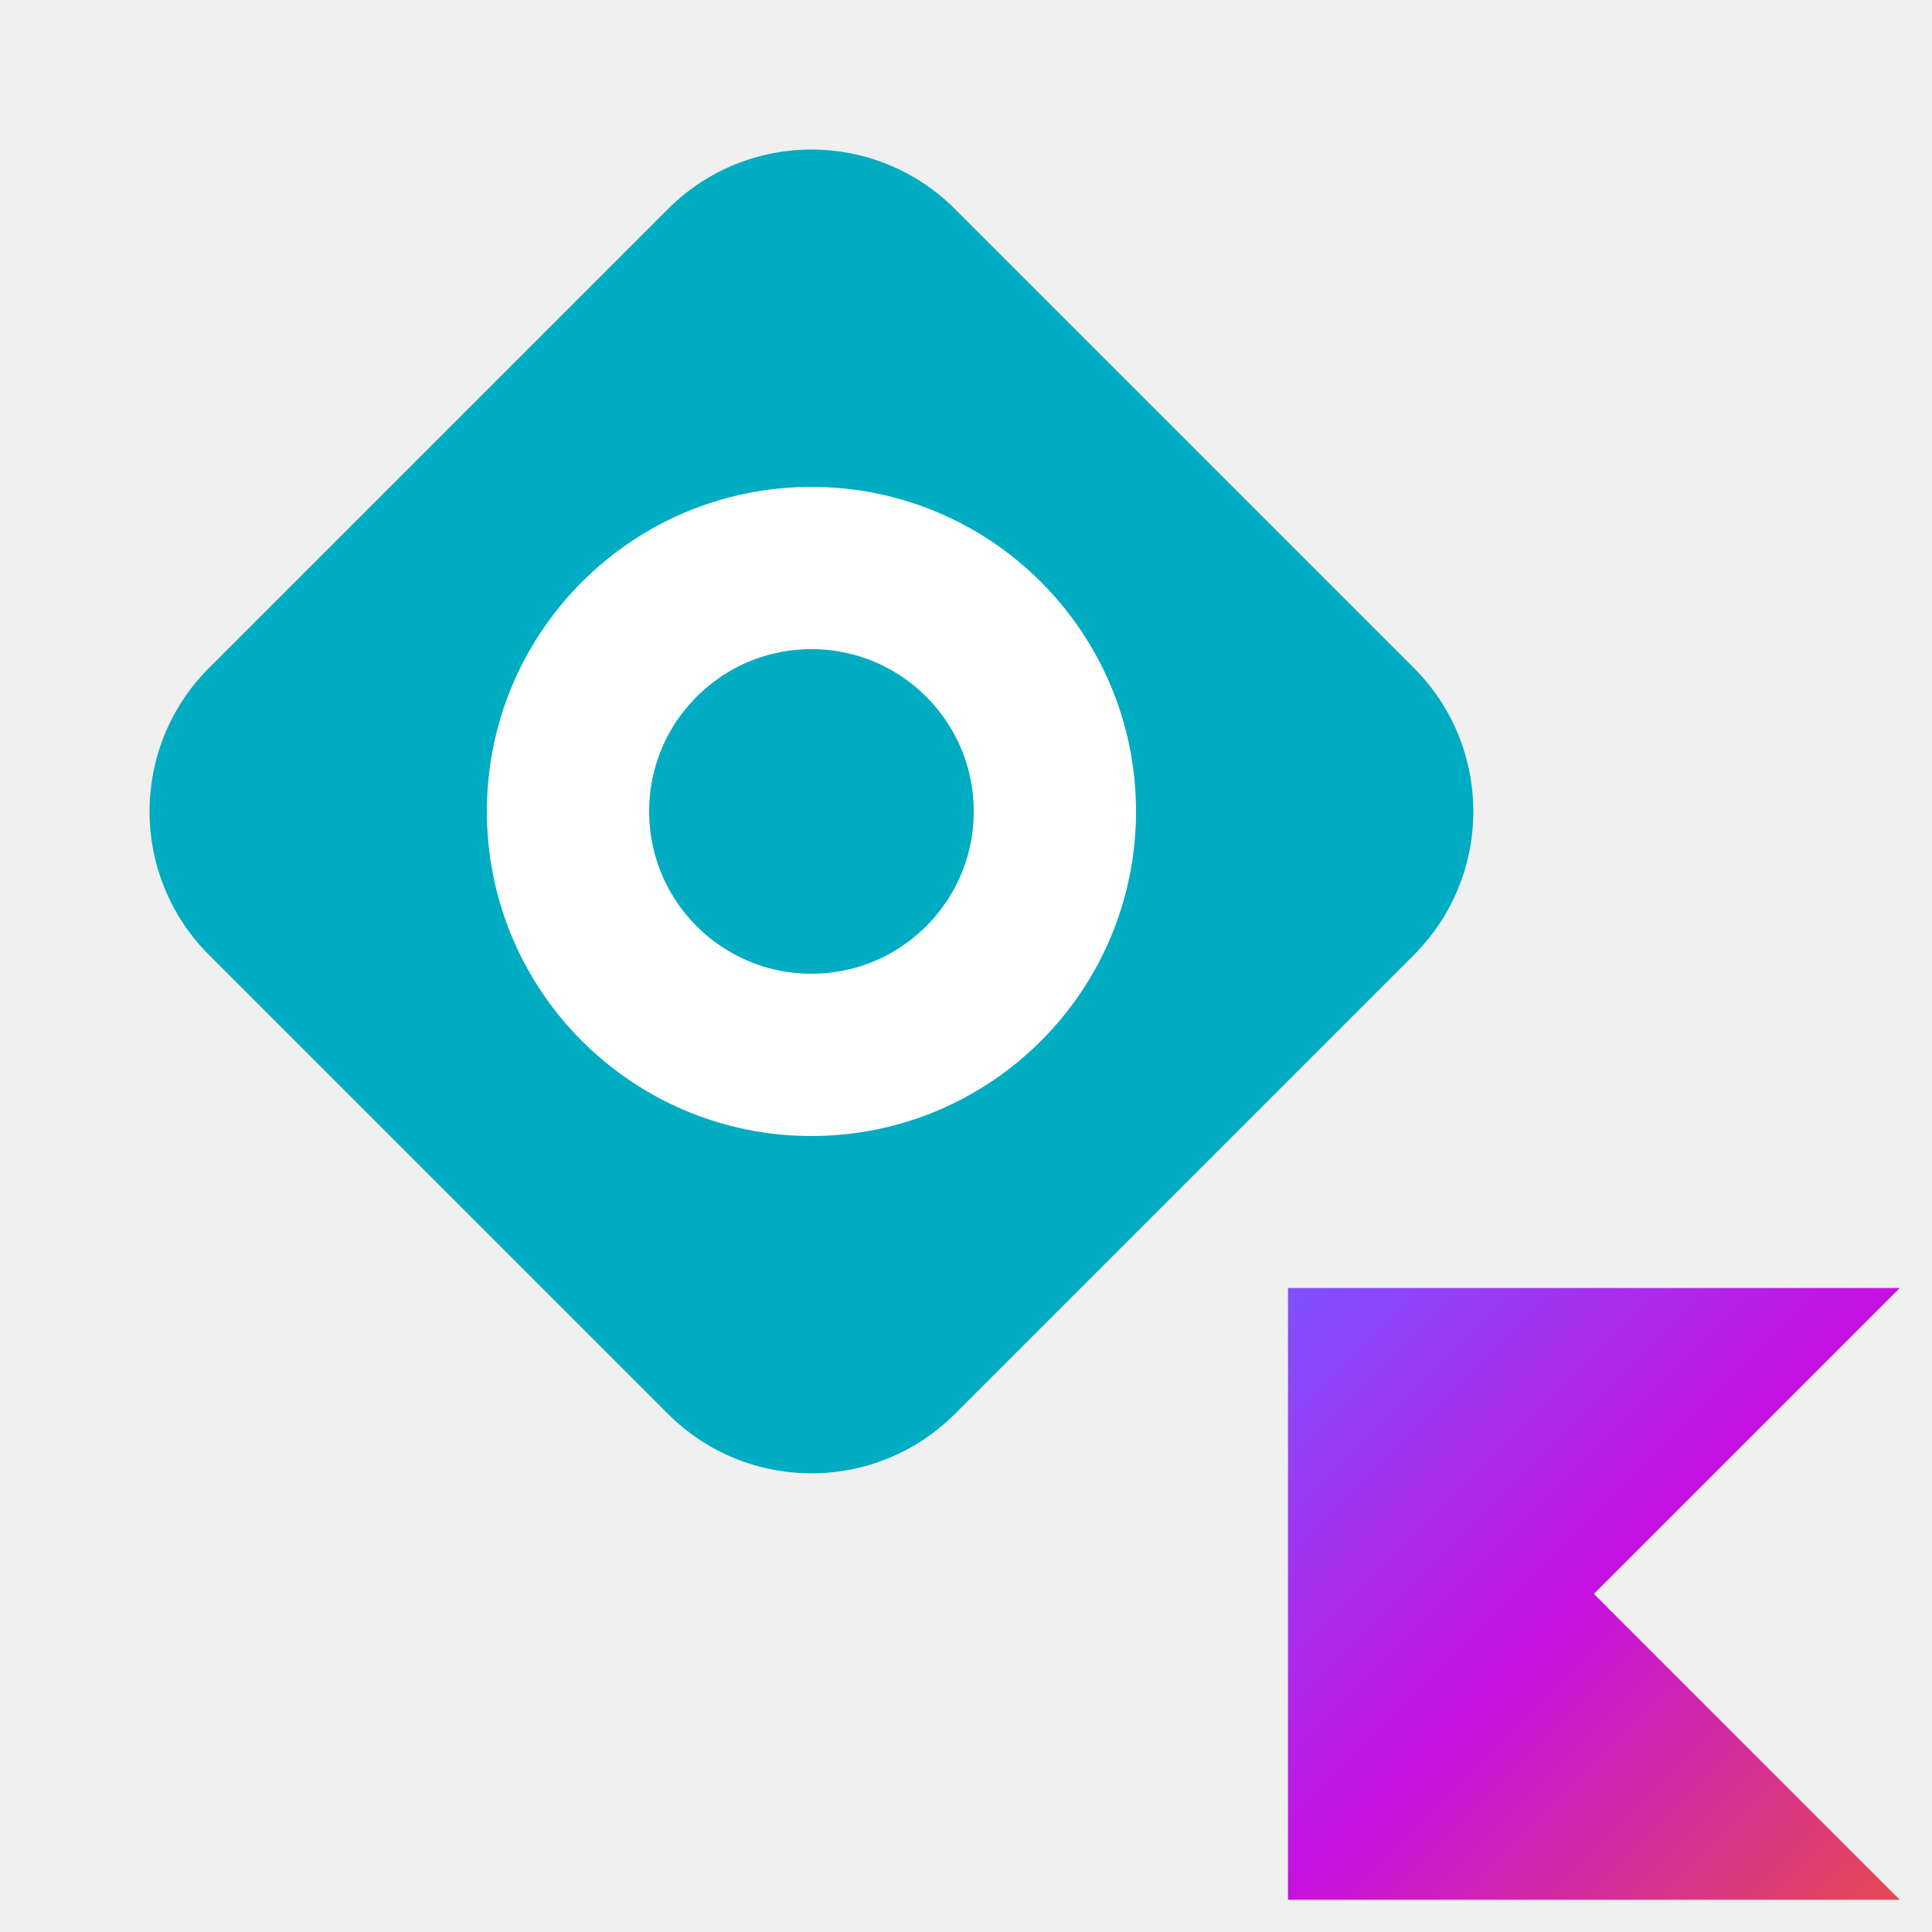
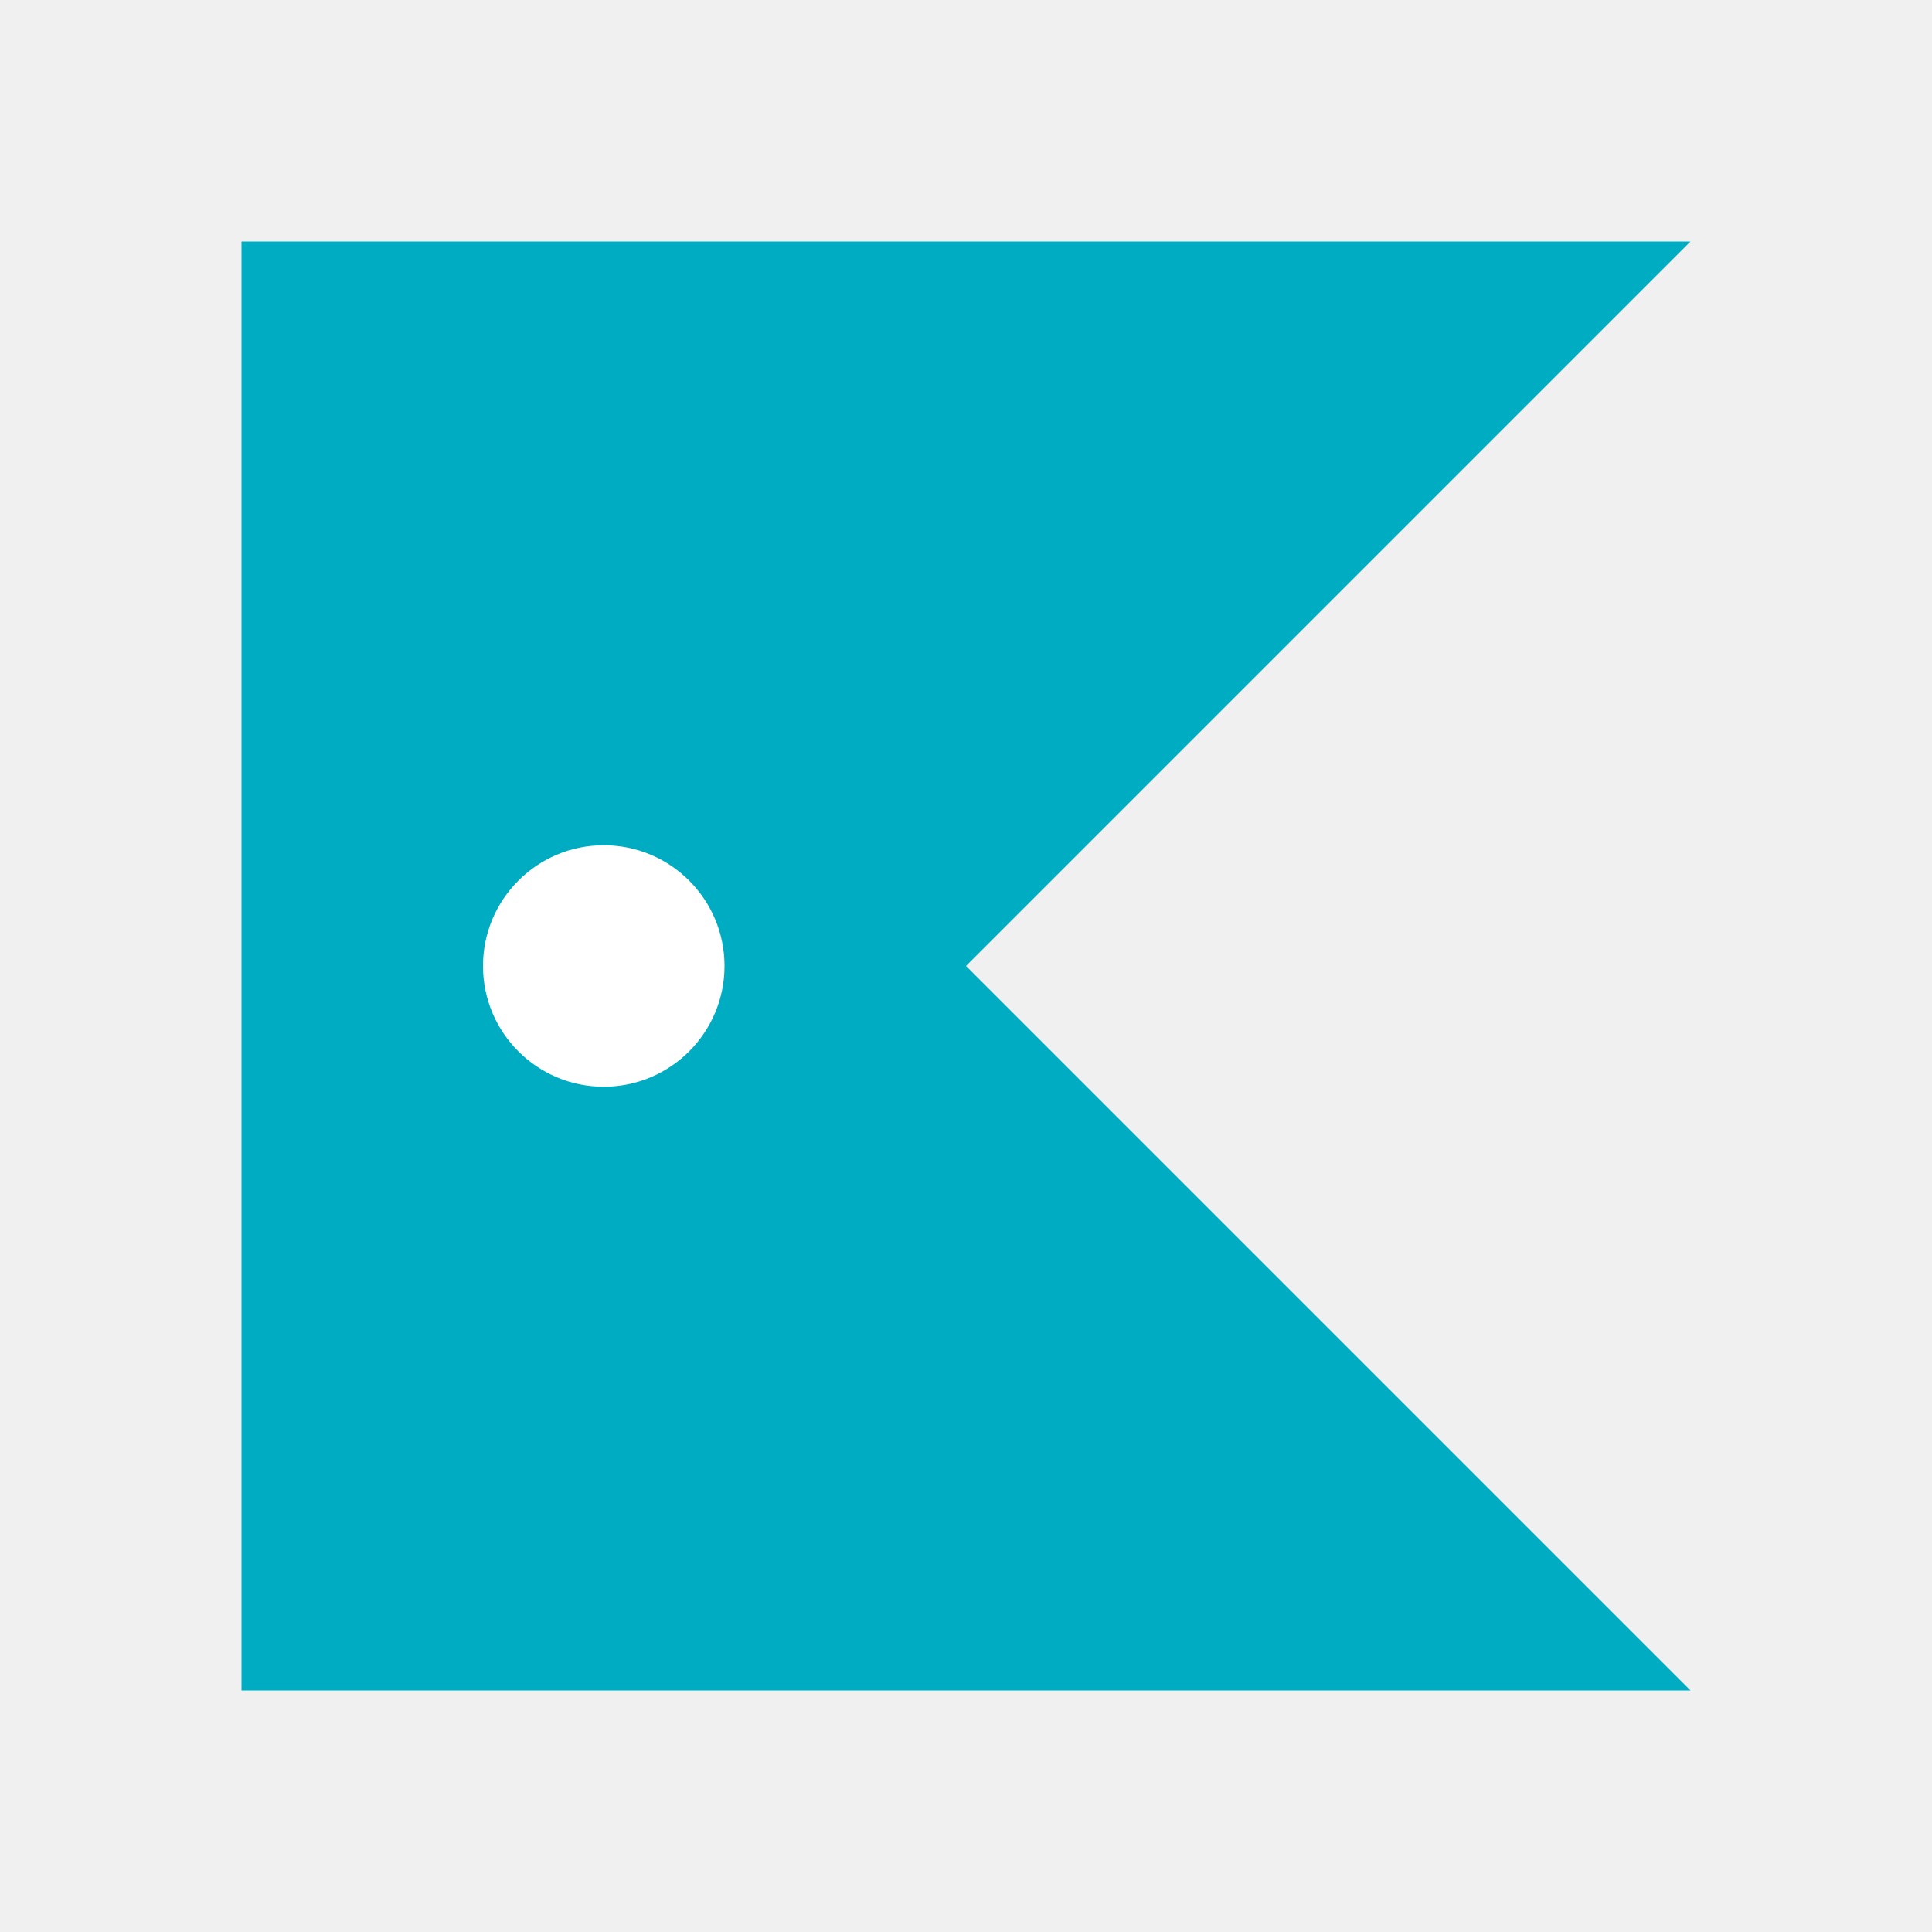
<svg xmlns="http://www.w3.org/2000/svg" viewBox="0 0 24 24" width="16" height="16">
-   <defs>
-     <linearGradient id="k" x1="16" y1="16" x2="23.5" y2="23.5" gradientUnits="userSpaceOnUse">
-       <stop offset="0" stop-color="#7f52ff" />
-       <stop offset=".5" stop-color="#c711e1" />
-       <stop offset="1" stop-color="#e44857" />
-     </linearGradient>
-     <mask id="m">
-       <rect width="24" height="24" fill="#fff" />
-       <rect x="14.6" y="14.6" width="10" height="10" rx="1.6" fill="#000" />
-     </mask>
-   </defs>
-   <g mask="url(#m)">
-     <g transform="scale(.84)">
-       <rect x="4.2" y="4.2" width="15.6" height="15.6" rx="3" transform="rotate(45 12 12)" fill="#00acc1" />
-       <circle cx="12" cy="12" r="3.6" fill="none" stroke="#fff" stroke-width="2.4" stroke-linecap="round" stroke-linejoin="round" />
-     </g>
-   </g>
-   <path d="M16 16h7.6l-3.8 3.8 3.8 3.8H16z" fill="url(#k)" />
+   <path d="M3 3h18l-9 9 9 9H3z" fill="#00acc1" />
+   <circle cx="7.5" cy="12" r="1.5" fill="#fff" />
</svg>
